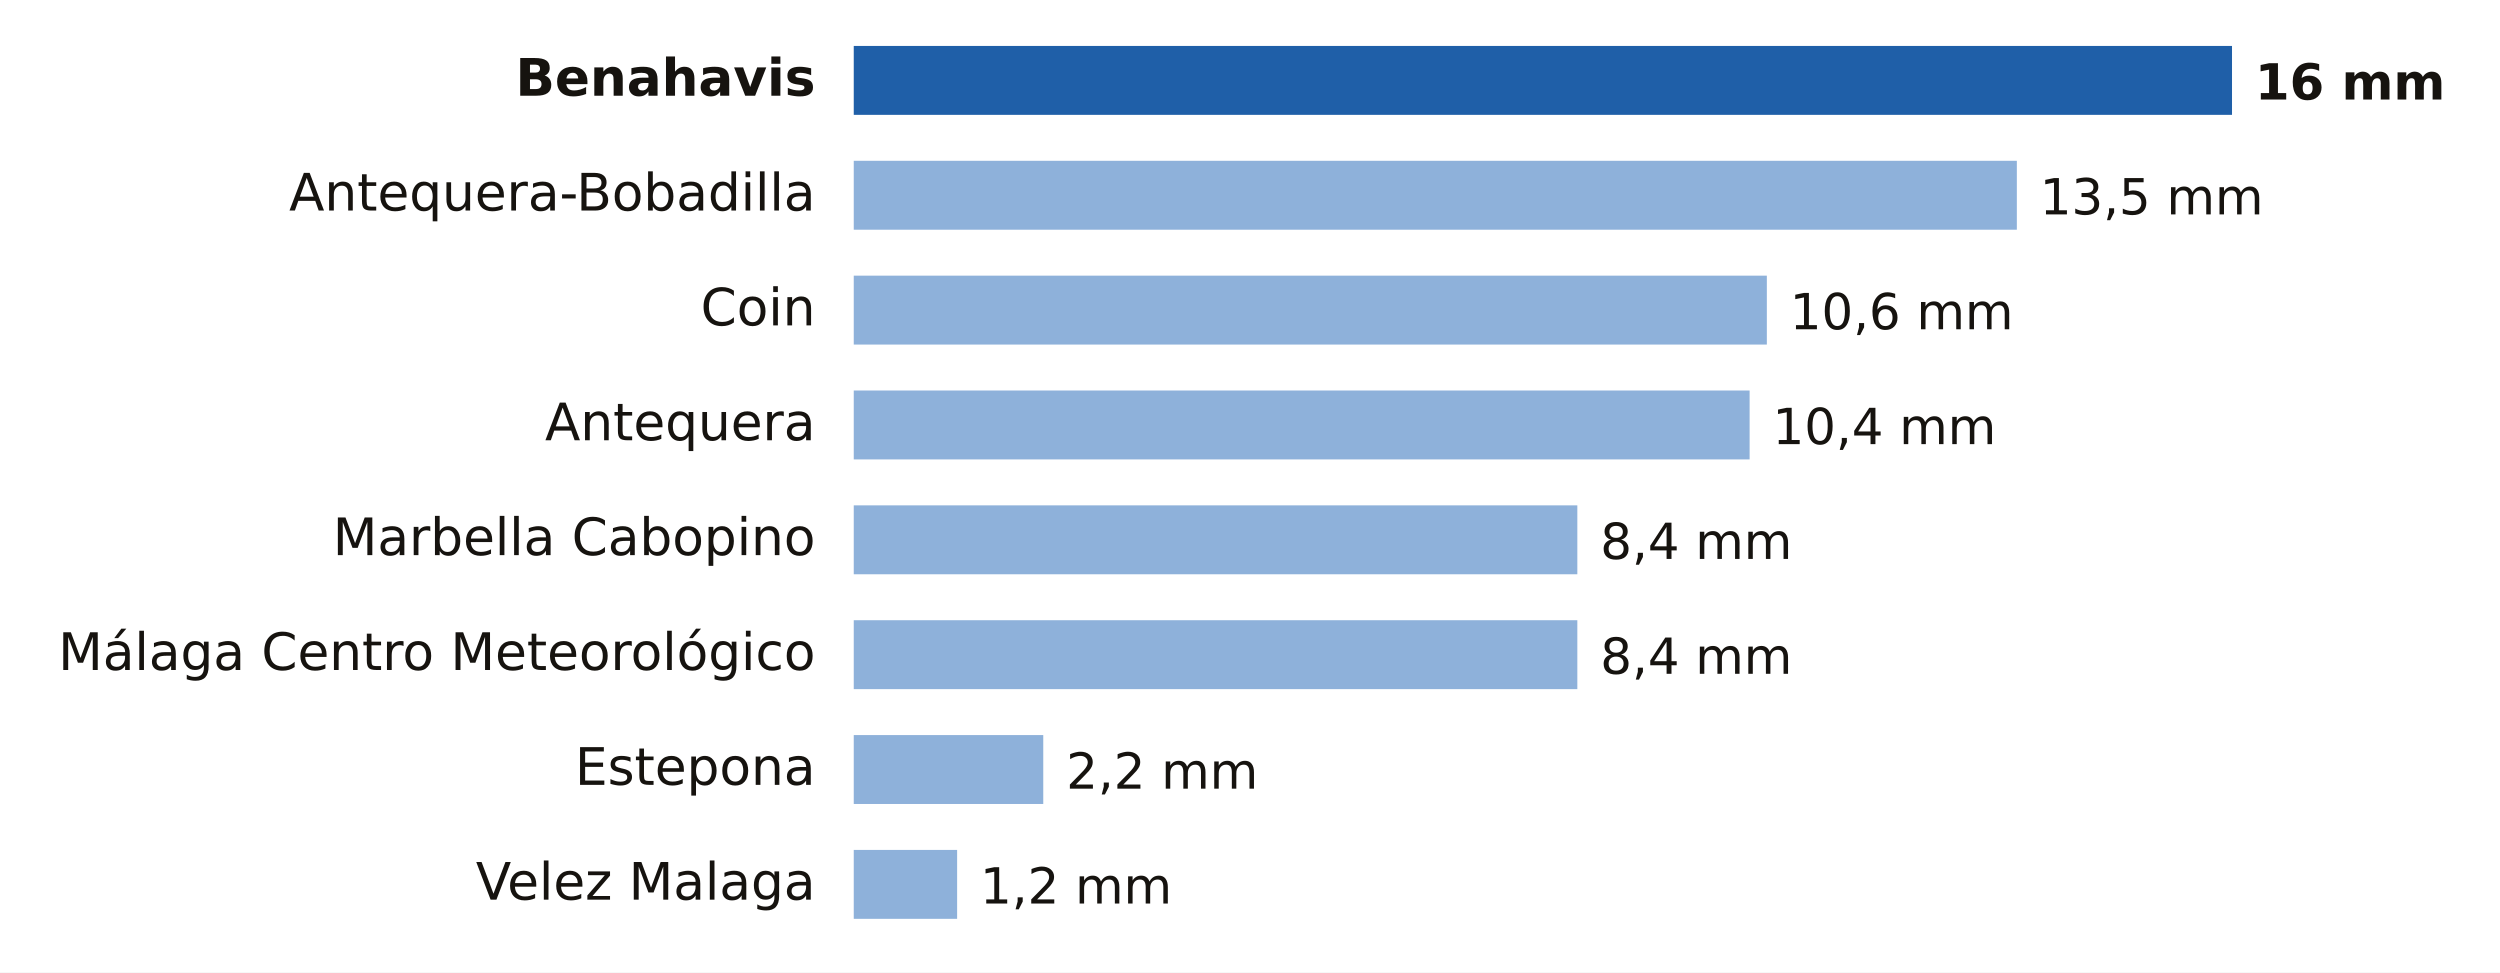
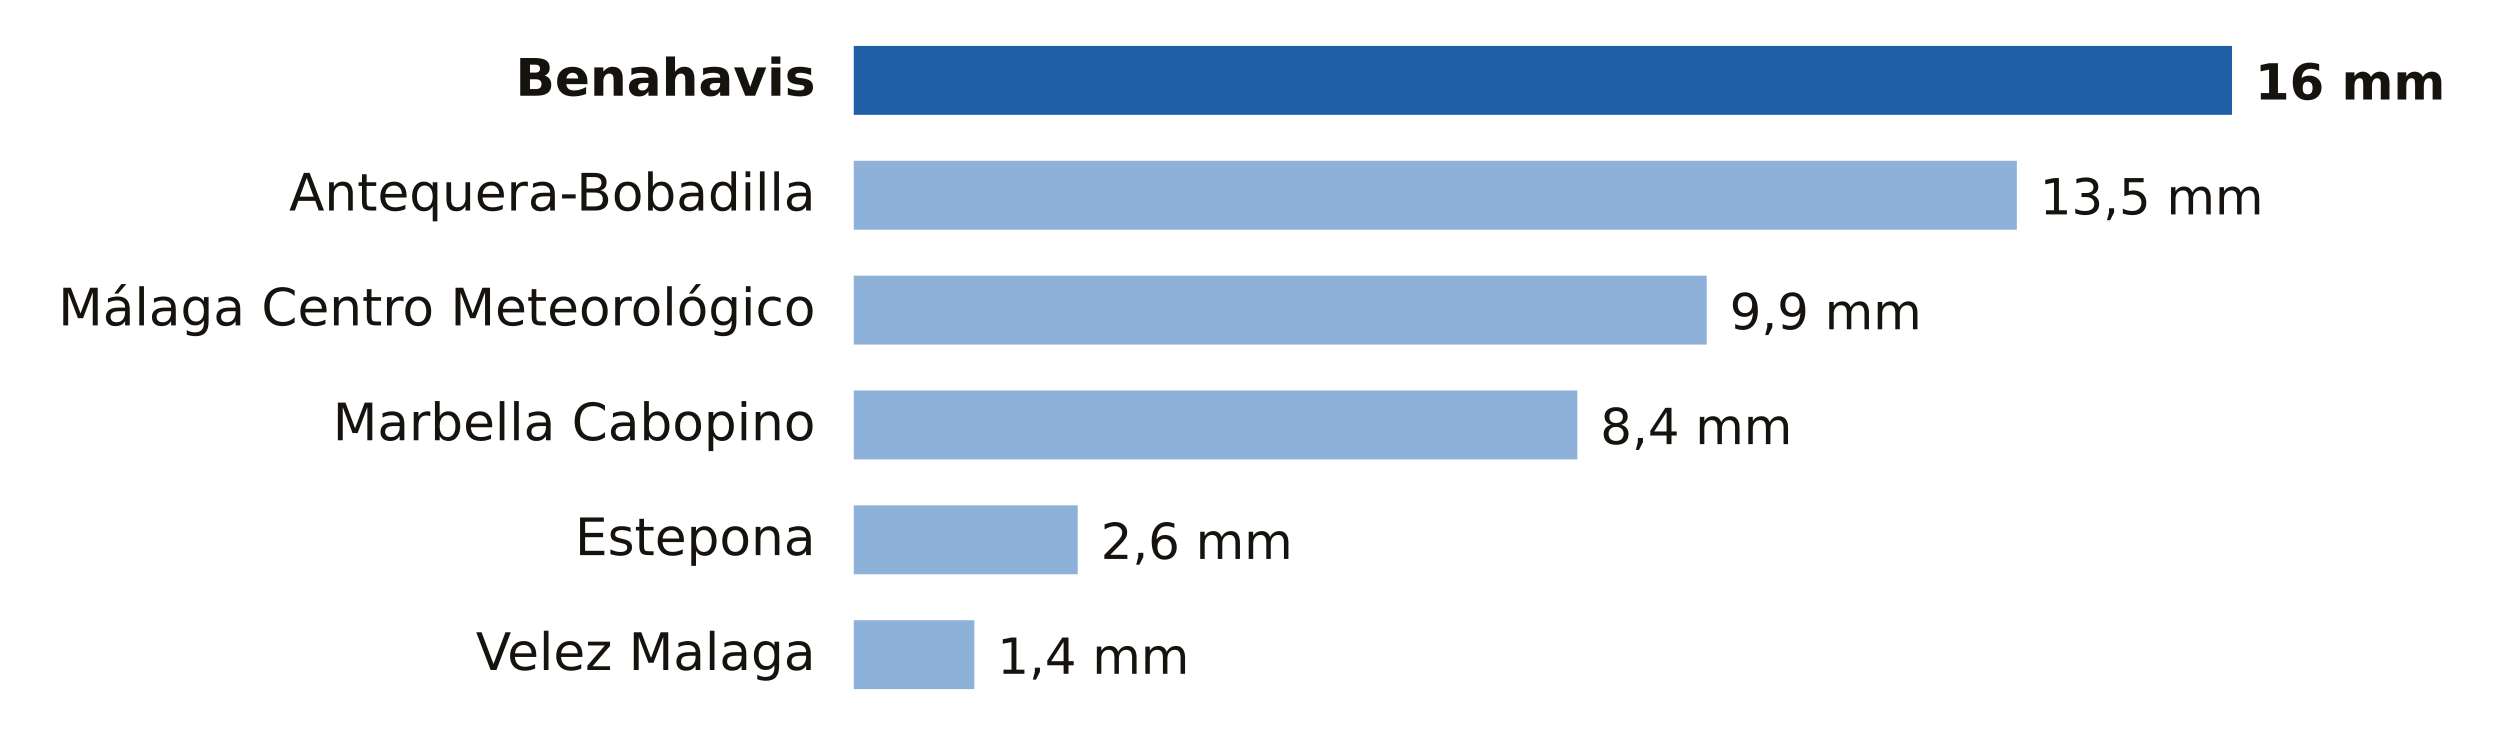
- <svg xmlns="http://www.w3.org/2000/svg" viewBox="0 0 653 254" width="653" height="254" role="img" aria-label="Lluvia entre la medianoche y las 9:00 del domingo 18 de octubre en Málaga">
-   <rect width="653" height="254" fill="#FFFFFF" />
+ <svg xmlns="http://www.w3.org/2000/svg" viewBox="0 0 653 194" width="653" height="194" role="img" aria-label="Lluvia entre la medianoche y las 10:00 del domingo 18 de octubre en Málaga">
+   <rect width="653" height="194" fill="#FFFFFF" />
  <text x="213.0" y="25.0" font-size="13.5" fill="#16130F" text-anchor="end" font-weight="600" font-family="Public Sans, DejaVu Sans, Arial, sans-serif">Benahavis</text>
  <rect x="223" y="12" width="360.0" height="18" fill="#1F5FA8" />
  <text x="589.0" y="26.0" font-size="13" fill="#16130F" text-anchor="start" font-weight="700" font-family="Public Sans, DejaVu Sans, Arial, sans-serif">16 mm</text>
  <text x="213.0" y="55.0" font-size="13.5" fill="#16130F" text-anchor="end" font-weight="400" font-family="Public Sans, DejaVu Sans, Arial, sans-serif">Antequera-Bobadilla</text>
  <rect x="223" y="42" width="303.8" height="18" fill="#8EB1DA" />
  <text x="532.8" y="56.0" font-size="13" fill="#16130F" text-anchor="start" font-weight="500" font-family="Public Sans, DejaVu Sans, Arial, sans-serif">13,5 mm</text>
-   <text x="213.0" y="85.0" font-size="13.5" fill="#16130F" text-anchor="end" font-weight="400" font-family="Public Sans, DejaVu Sans, Arial, sans-serif">Coin</text>
-   <rect x="223" y="72" width="238.5" height="18" fill="#8EB1DA" />
-   <text x="467.5" y="86.0" font-size="13" fill="#16130F" text-anchor="start" font-weight="500" font-family="Public Sans, DejaVu Sans, Arial, sans-serif">10,6 mm</text>
-   <text x="213.0" y="115.0" font-size="13.5" fill="#16130F" text-anchor="end" font-weight="400" font-family="Public Sans, DejaVu Sans, Arial, sans-serif">Antequera</text>
-   <rect x="223" y="102" width="234.0" height="18" fill="#8EB1DA" />
-   <text x="463.0" y="116.0" font-size="13" fill="#16130F" text-anchor="start" font-weight="500" font-family="Public Sans, DejaVu Sans, Arial, sans-serif">10,4 mm</text>
-   <text x="213.0" y="145.0" font-size="13.5" fill="#16130F" text-anchor="end" font-weight="400" font-family="Public Sans, DejaVu Sans, Arial, sans-serif">Marbella Cabopino</text>
-   <rect x="223" y="132" width="189.0" height="18" fill="#8EB1DA" />
-   <text x="418.0" y="146.0" font-size="13" fill="#16130F" text-anchor="start" font-weight="500" font-family="Public Sans, DejaVu Sans, Arial, sans-serif">8,4 mm</text>
-   <text x="213.0" y="175.0" font-size="13.5" fill="#16130F" text-anchor="end" font-weight="400" font-family="Public Sans, DejaVu Sans, Arial, sans-serif">Málaga Centro Meteorológico</text>
-   <rect x="223" y="162" width="189.0" height="18" fill="#8EB1DA" />
-   <text x="418.0" y="176.0" font-size="13" fill="#16130F" text-anchor="start" font-weight="500" font-family="Public Sans, DejaVu Sans, Arial, sans-serif">8,4 mm</text>
-   <text x="213.0" y="205.0" font-size="13.5" fill="#16130F" text-anchor="end" font-weight="400" font-family="Public Sans, DejaVu Sans, Arial, sans-serif">Estepona</text>
-   <rect x="223" y="192" width="49.5" height="18" fill="#8EB1DA" />
-   <text x="278.5" y="206.0" font-size="13" fill="#16130F" text-anchor="start" font-weight="500" font-family="Public Sans, DejaVu Sans, Arial, sans-serif">2,2 mm</text>
-   <text x="213.0" y="235.0" font-size="13.5" fill="#16130F" text-anchor="end" font-weight="400" font-family="Public Sans, DejaVu Sans, Arial, sans-serif">Velez Malaga</text>
-   <rect x="223" y="222" width="27.0" height="18" fill="#8EB1DA" />
-   <text x="256.0" y="236.0" font-size="13" fill="#16130F" text-anchor="start" font-weight="500" font-family="Public Sans, DejaVu Sans, Arial, sans-serif">1,2 mm</text>
+   <text x="213.0" y="85.0" font-size="13.5" fill="#16130F" text-anchor="end" font-weight="400" font-family="Public Sans, DejaVu Sans, Arial, sans-serif">Málaga Centro Meteorológico</text>
+   <rect x="223" y="72" width="222.8" height="18" fill="#8EB1DA" />
+   <text x="451.8" y="86.0" font-size="13" fill="#16130F" text-anchor="start" font-weight="500" font-family="Public Sans, DejaVu Sans, Arial, sans-serif">9,9 mm</text>
+   <text x="213.0" y="115.0" font-size="13.5" fill="#16130F" text-anchor="end" font-weight="400" font-family="Public Sans, DejaVu Sans, Arial, sans-serif">Marbella Cabopino</text>
+   <rect x="223" y="102" width="189.0" height="18" fill="#8EB1DA" />
+   <text x="418.0" y="116.0" font-size="13" fill="#16130F" text-anchor="start" font-weight="500" font-family="Public Sans, DejaVu Sans, Arial, sans-serif">8,4 mm</text>
+   <text x="213.0" y="145.0" font-size="13.5" fill="#16130F" text-anchor="end" font-weight="400" font-family="Public Sans, DejaVu Sans, Arial, sans-serif">Estepona</text>
+   <rect x="223" y="132" width="58.5" height="18" fill="#8EB1DA" />
+   <text x="287.5" y="146.0" font-size="13" fill="#16130F" text-anchor="start" font-weight="500" font-family="Public Sans, DejaVu Sans, Arial, sans-serif">2,6 mm</text>
+   <text x="213.0" y="175.0" font-size="13.5" fill="#16130F" text-anchor="end" font-weight="400" font-family="Public Sans, DejaVu Sans, Arial, sans-serif">Velez Malaga</text>
+   <rect x="223" y="162" width="31.5" height="18" fill="#8EB1DA" />
+   <text x="260.5" y="176.0" font-size="13" fill="#16130F" text-anchor="start" font-weight="500" font-family="Public Sans, DejaVu Sans, Arial, sans-serif">1,4 mm</text>
</svg>
